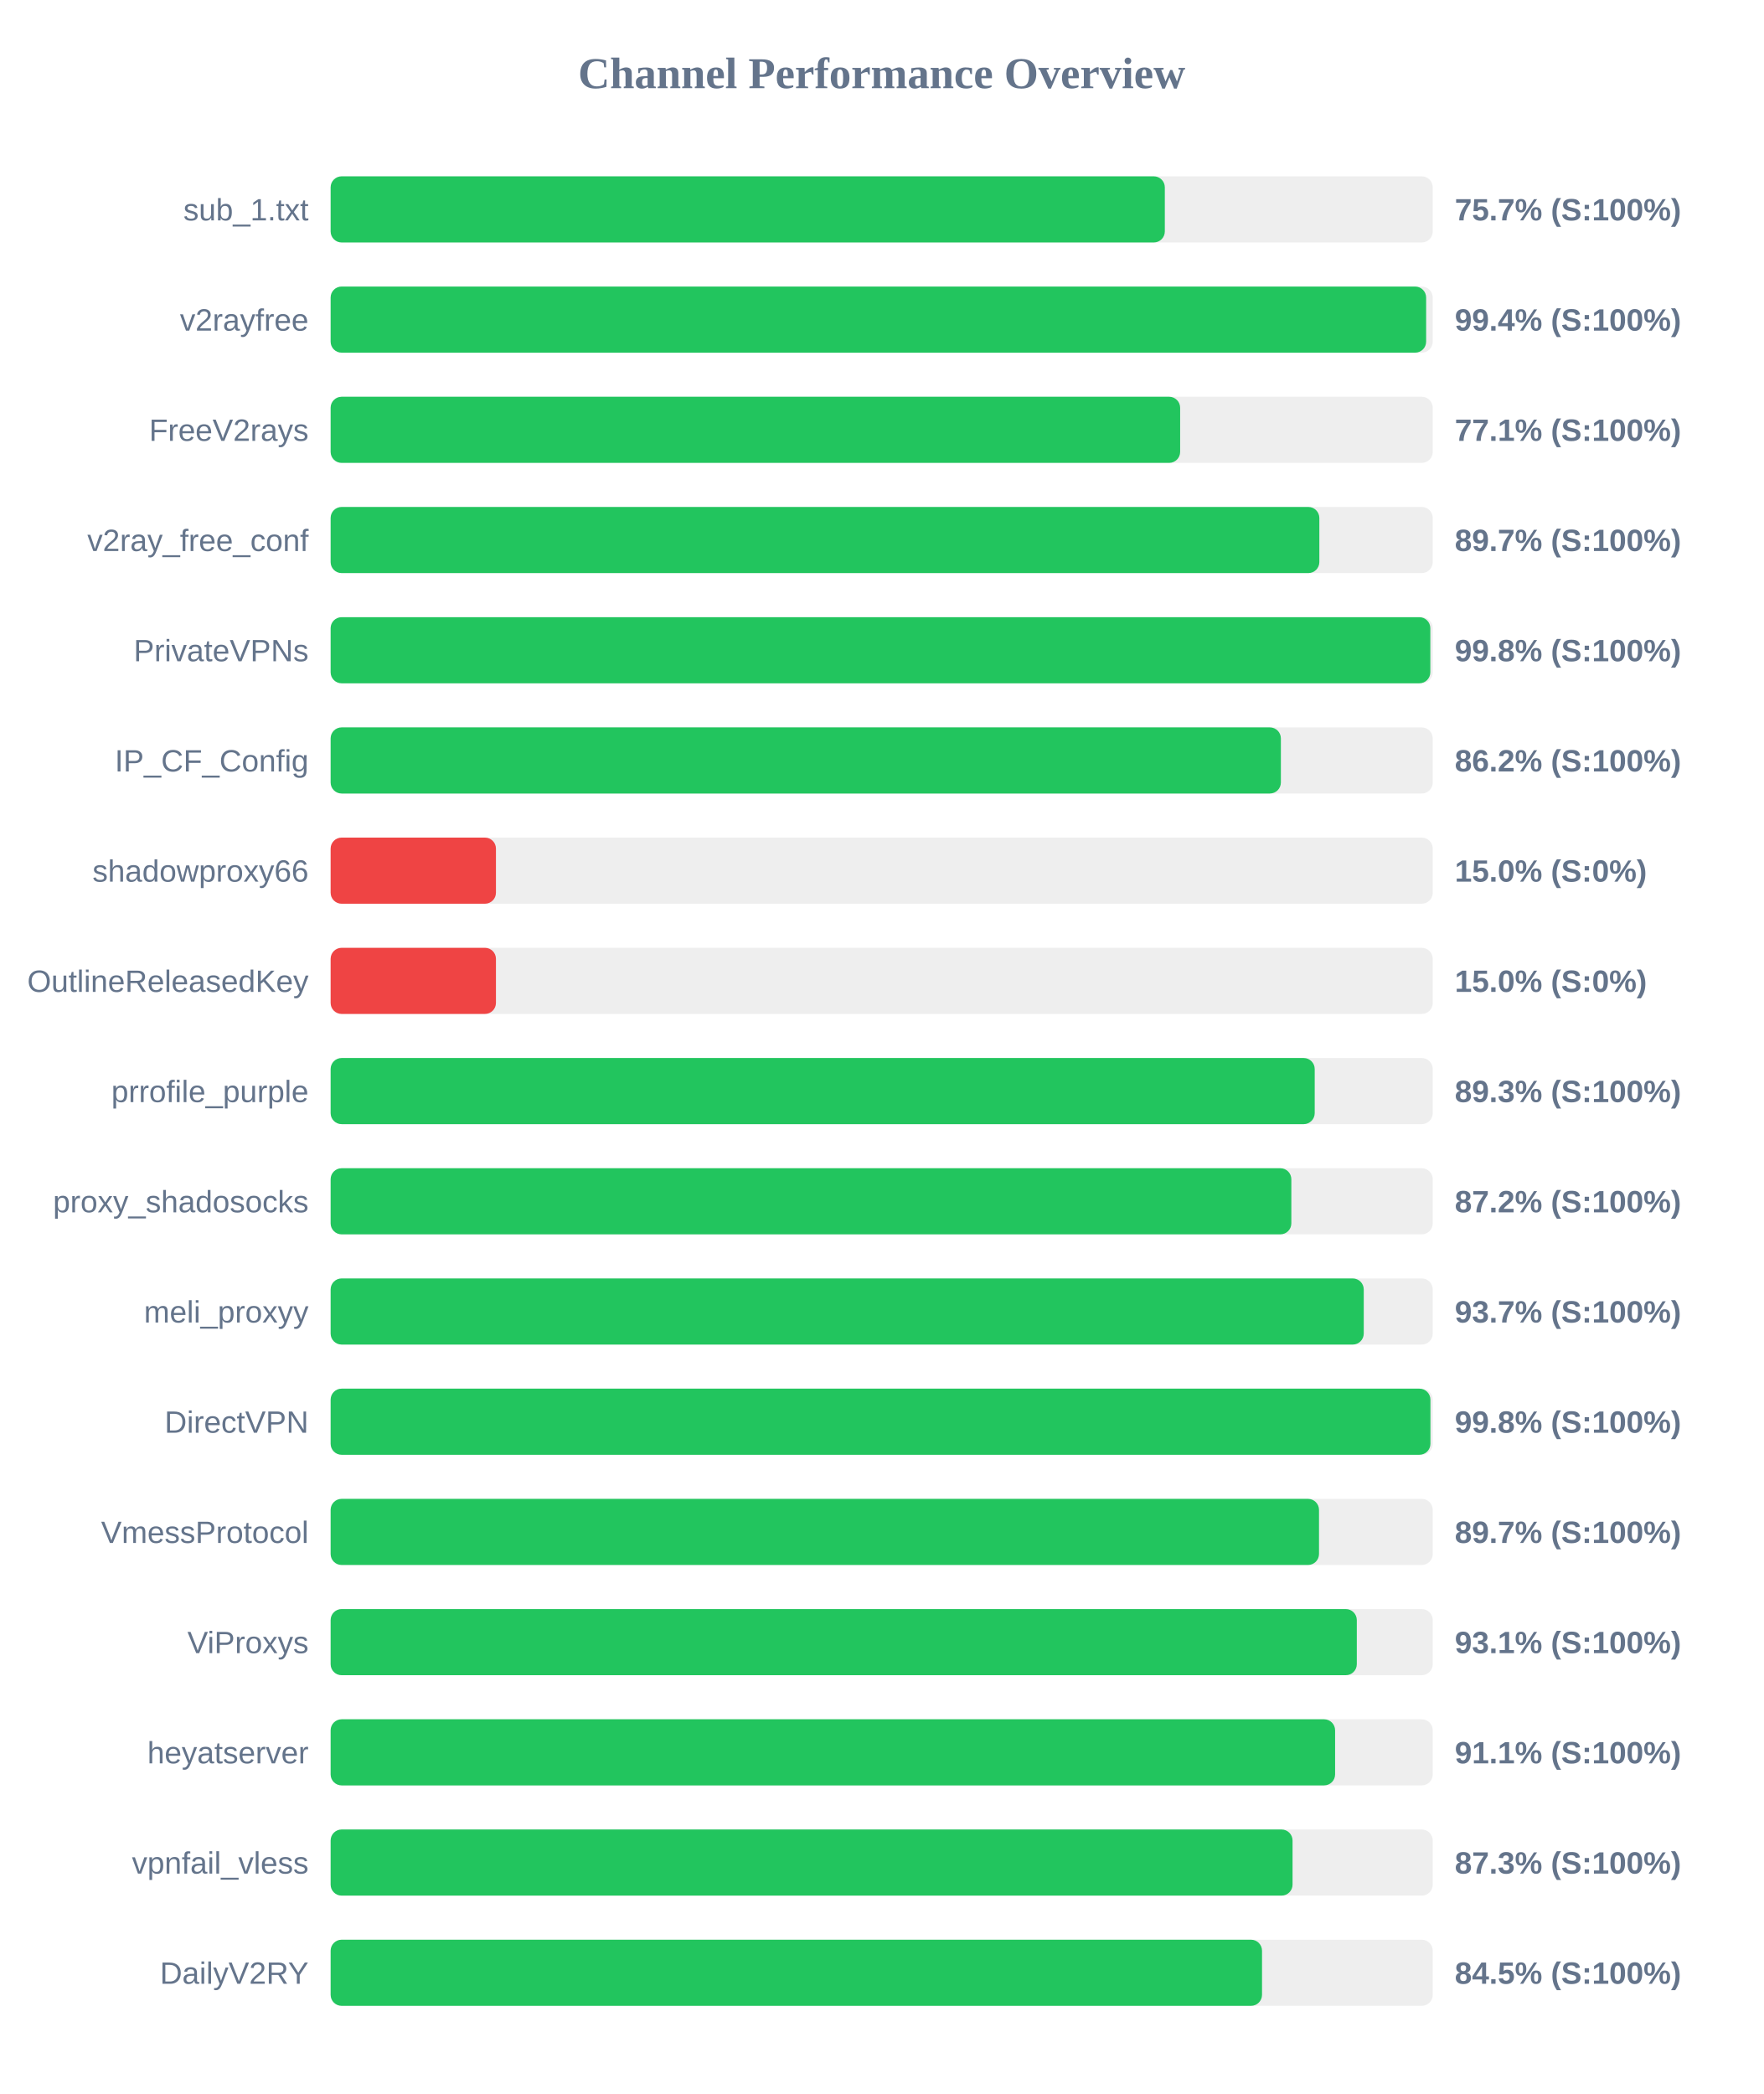
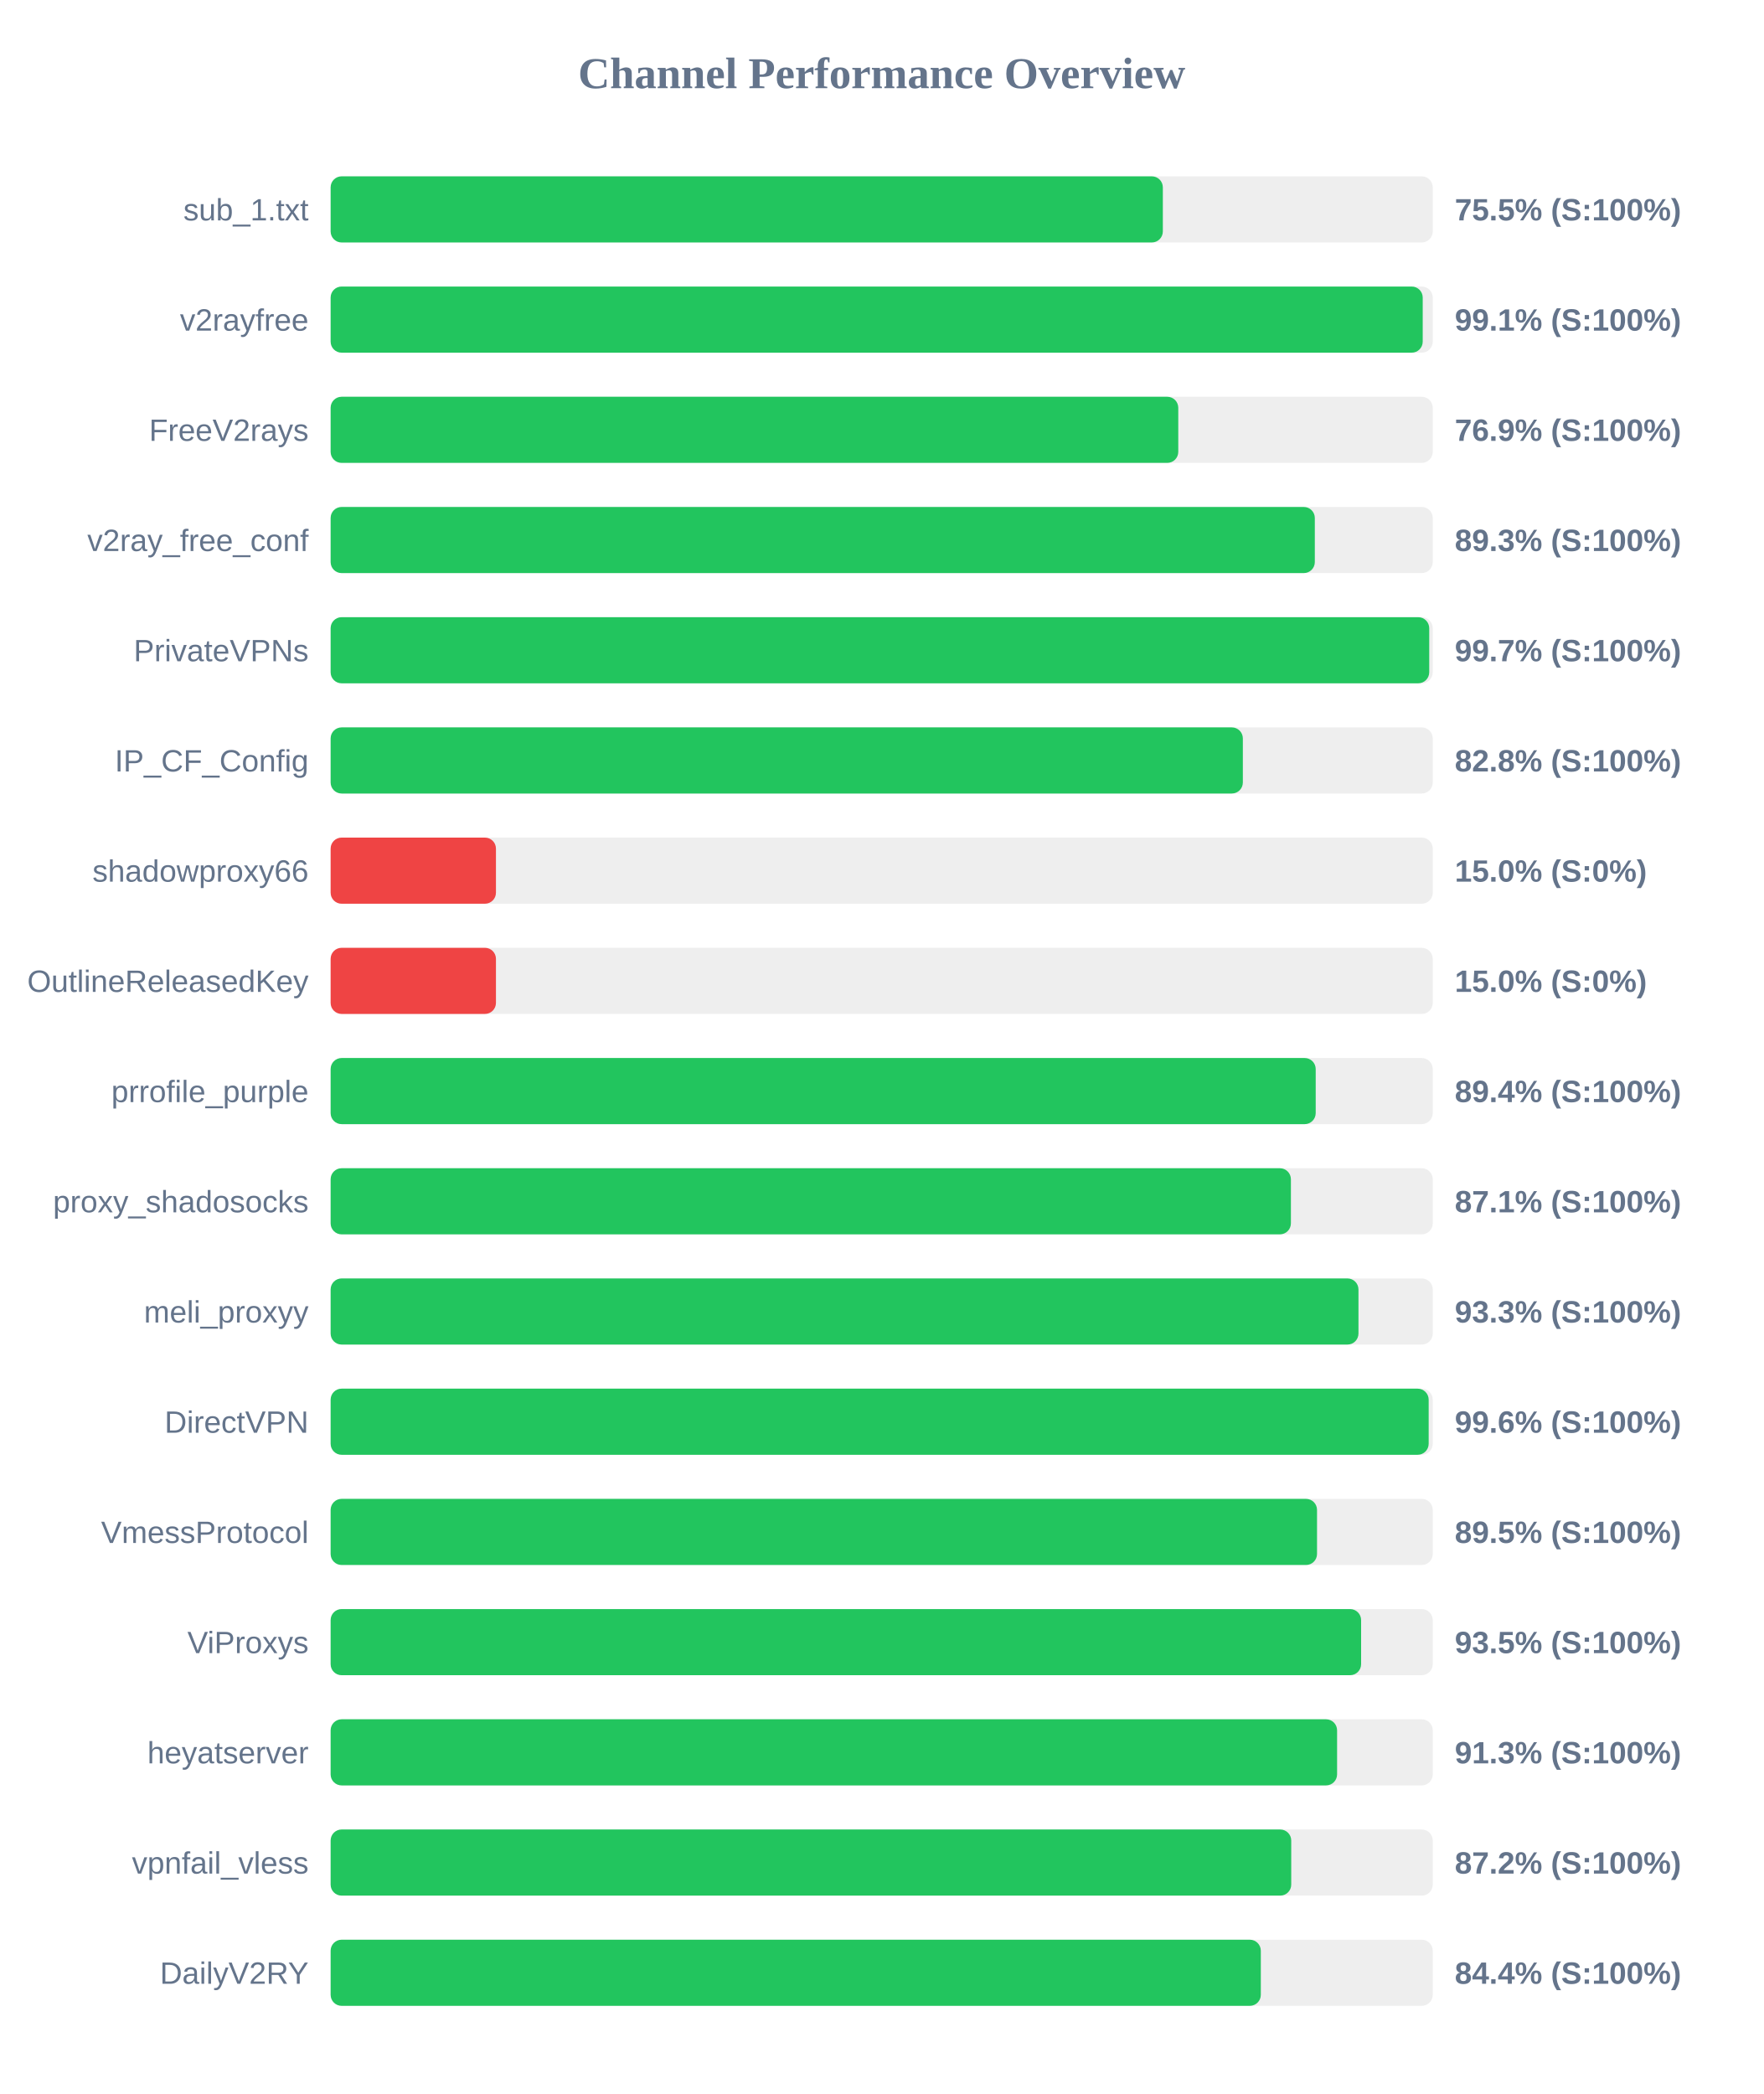
<svg xmlns="http://www.w3.org/2000/svg" width="800" height="950" version="1.1">
  <style>
        .row { font: 14px Arial; fill: #64748b; }
        .score { font: bold 14px Arial; fill: #64748b; }
    </style>
  <text x="400" y="40" text-anchor="middle" font-size="20px" font-weight="bold" fill="#64748b">Channel Performance Overview</text>
  <rect x="150" y="80" width="500" height="30" fill="#eee" rx="5" />
-   <rect x="150" y="80" width="378.45" height="30" fill="#22c55e" rx="5" />
+   <rect x="150" y="80" width="377.55" height="30" fill="#22c55e" rx="5" />
  <text x="140" y="100" text-anchor="end" class="row">sub_1.txt</text>
-   <text x="660" y="100" text-anchor="start" class="score">75.7% (S:100%)</text>
+   <text x="660" y="100" text-anchor="start" class="score">75.5% (S:100%)</text>
  <rect x="150" y="130" width="500" height="30" fill="#eee" rx="5" />
-   <rect x="150" y="130" width="497.0" height="30" fill="#22c55e" rx="5" />
+   <rect x="150" y="130" width="495.45" height="30" fill="#22c55e" rx="5" />
  <text x="140" y="150" text-anchor="end" class="row">v2rayfree</text>
-   <text x="660" y="150" text-anchor="start" class="score">99.4% (S:100%)</text>
+   <text x="660" y="150" text-anchor="start" class="score">99.1% (S:100%)</text>
  <rect x="150" y="180" width="500" height="30" fill="#eee" rx="5" />
-   <rect x="150" y="180" width="385.4" height="30" fill="#22c55e" rx="5" />
+   <rect x="150" y="180" width="384.55" height="30" fill="#22c55e" rx="5" />
  <text x="140" y="200" text-anchor="end" class="row">FreeV2rays</text>
-   <text x="660" y="200" text-anchor="start" class="score">77.1% (S:100%)</text>
+   <text x="660" y="200" text-anchor="start" class="score">76.9% (S:100%)</text>
  <rect x="150" y="230" width="500" height="30" fill="#eee" rx="5" />
-   <rect x="150" y="230" width="448.55" height="30" fill="#22c55e" rx="5" />
+   <rect x="150" y="230" width="446.5" height="30" fill="#22c55e" rx="5" />
  <text x="140" y="250" text-anchor="end" class="row">v2ray_free_conf</text>
-   <text x="660" y="250" text-anchor="start" class="score">89.7% (S:100%)</text>
+   <text x="660" y="250" text-anchor="start" class="score">89.3% (S:100%)</text>
  <rect x="150" y="280" width="500" height="30" fill="#eee" rx="5" />
-   <rect x="150" y="280" width="498.9" height="30" fill="#22c55e" rx="5" />
+   <rect x="150" y="280" width="498.4" height="30" fill="#22c55e" rx="5" />
  <text x="140" y="300" text-anchor="end" class="row">PrivateVPNs</text>
-   <text x="660" y="300" text-anchor="start" class="score">99.8% (S:100%)</text>
+   <text x="660" y="300" text-anchor="start" class="score">99.7% (S:100%)</text>
  <rect x="150" y="330" width="500" height="30" fill="#eee" rx="5" />
-   <rect x="150" y="330" width="431.1" height="30" fill="#22c55e" rx="5" />
+   <rect x="150" y="330" width="413.85" height="30" fill="#22c55e" rx="5" />
  <text x="140" y="350" text-anchor="end" class="row">IP_CF_Config</text>
-   <text x="660" y="350" text-anchor="start" class="score">86.2% (S:100%)</text>
+   <text x="660" y="350" text-anchor="start" class="score">82.8% (S:100%)</text>
  <rect x="150" y="380" width="500" height="30" fill="#eee" rx="5" />
  <rect x="150" y="380" width="75.0" height="30" fill="#ef4444" rx="5" />
  <text x="140" y="400" text-anchor="end" class="row">shadowproxy66</text>
  <text x="660" y="400" text-anchor="start" class="score">15.0% (S:0%)</text>
  <rect x="150" y="430" width="500" height="30" fill="#eee" rx="5" />
  <rect x="150" y="430" width="75.0" height="30" fill="#ef4444" rx="5" />
  <text x="140" y="450" text-anchor="end" class="row">OutlineReleasedKey</text>
  <text x="660" y="450" text-anchor="start" class="score">15.0% (S:0%)</text>
  <rect x="150" y="480" width="500" height="30" fill="#eee" rx="5" />
-   <rect x="150" y="480" width="446.45" height="30" fill="#22c55e" rx="5" />
+   <rect x="150" y="480" width="446.9" height="30" fill="#22c55e" rx="5" />
  <text x="140" y="500" text-anchor="end" class="row">prrofile_purple</text>
-   <text x="660" y="500" text-anchor="start" class="score">89.3% (S:100%)</text>
+   <text x="660" y="500" text-anchor="start" class="score">89.4% (S:100%)</text>
  <rect x="150" y="530" width="500" height="30" fill="#eee" rx="5" />
-   <rect x="150" y="530" width="435.85" height="30" fill="#22c55e" rx="5" />
+   <rect x="150" y="530" width="435.65" height="30" fill="#22c55e" rx="5" />
  <text x="140" y="550" text-anchor="end" class="row">proxy_shadosocks</text>
-   <text x="660" y="550" text-anchor="start" class="score">87.2% (S:100%)</text>
+   <text x="660" y="550" text-anchor="start" class="score">87.1% (S:100%)</text>
  <rect x="150" y="580" width="500" height="30" fill="#eee" rx="5" />
-   <rect x="150" y="580" width="468.7" height="30" fill="#22c55e" rx="5" />
+   <rect x="150" y="580" width="466.3" height="30" fill="#22c55e" rx="5" />
  <text x="140" y="600" text-anchor="end" class="row">meli_proxyy</text>
-   <text x="660" y="600" text-anchor="start" class="score">93.7% (S:100%)</text>
+   <text x="660" y="600" text-anchor="start" class="score">93.3% (S:100%)</text>
  <rect x="150" y="630" width="500" height="30" fill="#eee" rx="5" />
-   <rect x="150" y="630" width="498.95" height="30" fill="#22c55e" rx="5" />
+   <rect x="150" y="630" width="498.15" height="30" fill="#22c55e" rx="5" />
  <text x="140" y="650" text-anchor="end" class="row">DirectVPN</text>
-   <text x="660" y="650" text-anchor="start" class="score">99.8% (S:100%)</text>
+   <text x="660" y="650" text-anchor="start" class="score">99.6% (S:100%)</text>
  <rect x="150" y="680" width="500" height="30" fill="#eee" rx="5" />
-   <rect x="150" y="680" width="448.4" height="30" fill="#22c55e" rx="5" />
+   <rect x="150" y="680" width="447.5" height="30" fill="#22c55e" rx="5" />
  <text x="140" y="700" text-anchor="end" class="row">VmessProtocol</text>
-   <text x="660" y="700" text-anchor="start" class="score">89.7% (S:100%)</text>
+   <text x="660" y="700" text-anchor="start" class="score">89.5% (S:100%)</text>
  <rect x="150" y="730" width="500" height="30" fill="#eee" rx="5" />
-   <rect x="150" y="730" width="465.55" height="30" fill="#22c55e" rx="5" />
+   <rect x="150" y="730" width="467.5" height="30" fill="#22c55e" rx="5" />
  <text x="140" y="750" text-anchor="end" class="row">ViProxys</text>
-   <text x="660" y="750" text-anchor="start" class="score">93.1% (S:100%)</text>
+   <text x="660" y="750" text-anchor="start" class="score">93.5% (S:100%)</text>
  <rect x="150" y="780" width="500" height="30" fill="#eee" rx="5" />
-   <rect x="150" y="780" width="455.7" height="30" fill="#22c55e" rx="5" />
+   <rect x="150" y="780" width="456.6" height="30" fill="#22c55e" rx="5" />
  <text x="140" y="800" text-anchor="end" class="row">heyatserver</text>
-   <text x="660" y="800" text-anchor="start" class="score">91.1% (S:100%)</text>
+   <text x="660" y="800" text-anchor="start" class="score">91.3% (S:100%)</text>
  <rect x="150" y="830" width="500" height="30" fill="#eee" rx="5" />
-   <rect x="150" y="830" width="436.4" height="30" fill="#22c55e" rx="5" />
+   <rect x="150" y="830" width="435.8" height="30" fill="#22c55e" rx="5" />
  <text x="140" y="850" text-anchor="end" class="row">vpnfail_vless</text>
-   <text x="660" y="850" text-anchor="start" class="score">87.3% (S:100%)</text>
+   <text x="660" y="850" text-anchor="start" class="score">87.2% (S:100%)</text>
  <rect x="150" y="880" width="500" height="30" fill="#eee" rx="5" />
-   <rect x="150" y="880" width="422.55" height="30" fill="#22c55e" rx="5" />
+   <rect x="150" y="880" width="422.0" height="30" fill="#22c55e" rx="5" />
  <text x="140" y="900" text-anchor="end" class="row">DailyV2RY</text>
-   <text x="660" y="900" text-anchor="start" class="score">84.5% (S:100%)</text>
+   <text x="660" y="900" text-anchor="start" class="score">84.4% (S:100%)</text>
</svg>
